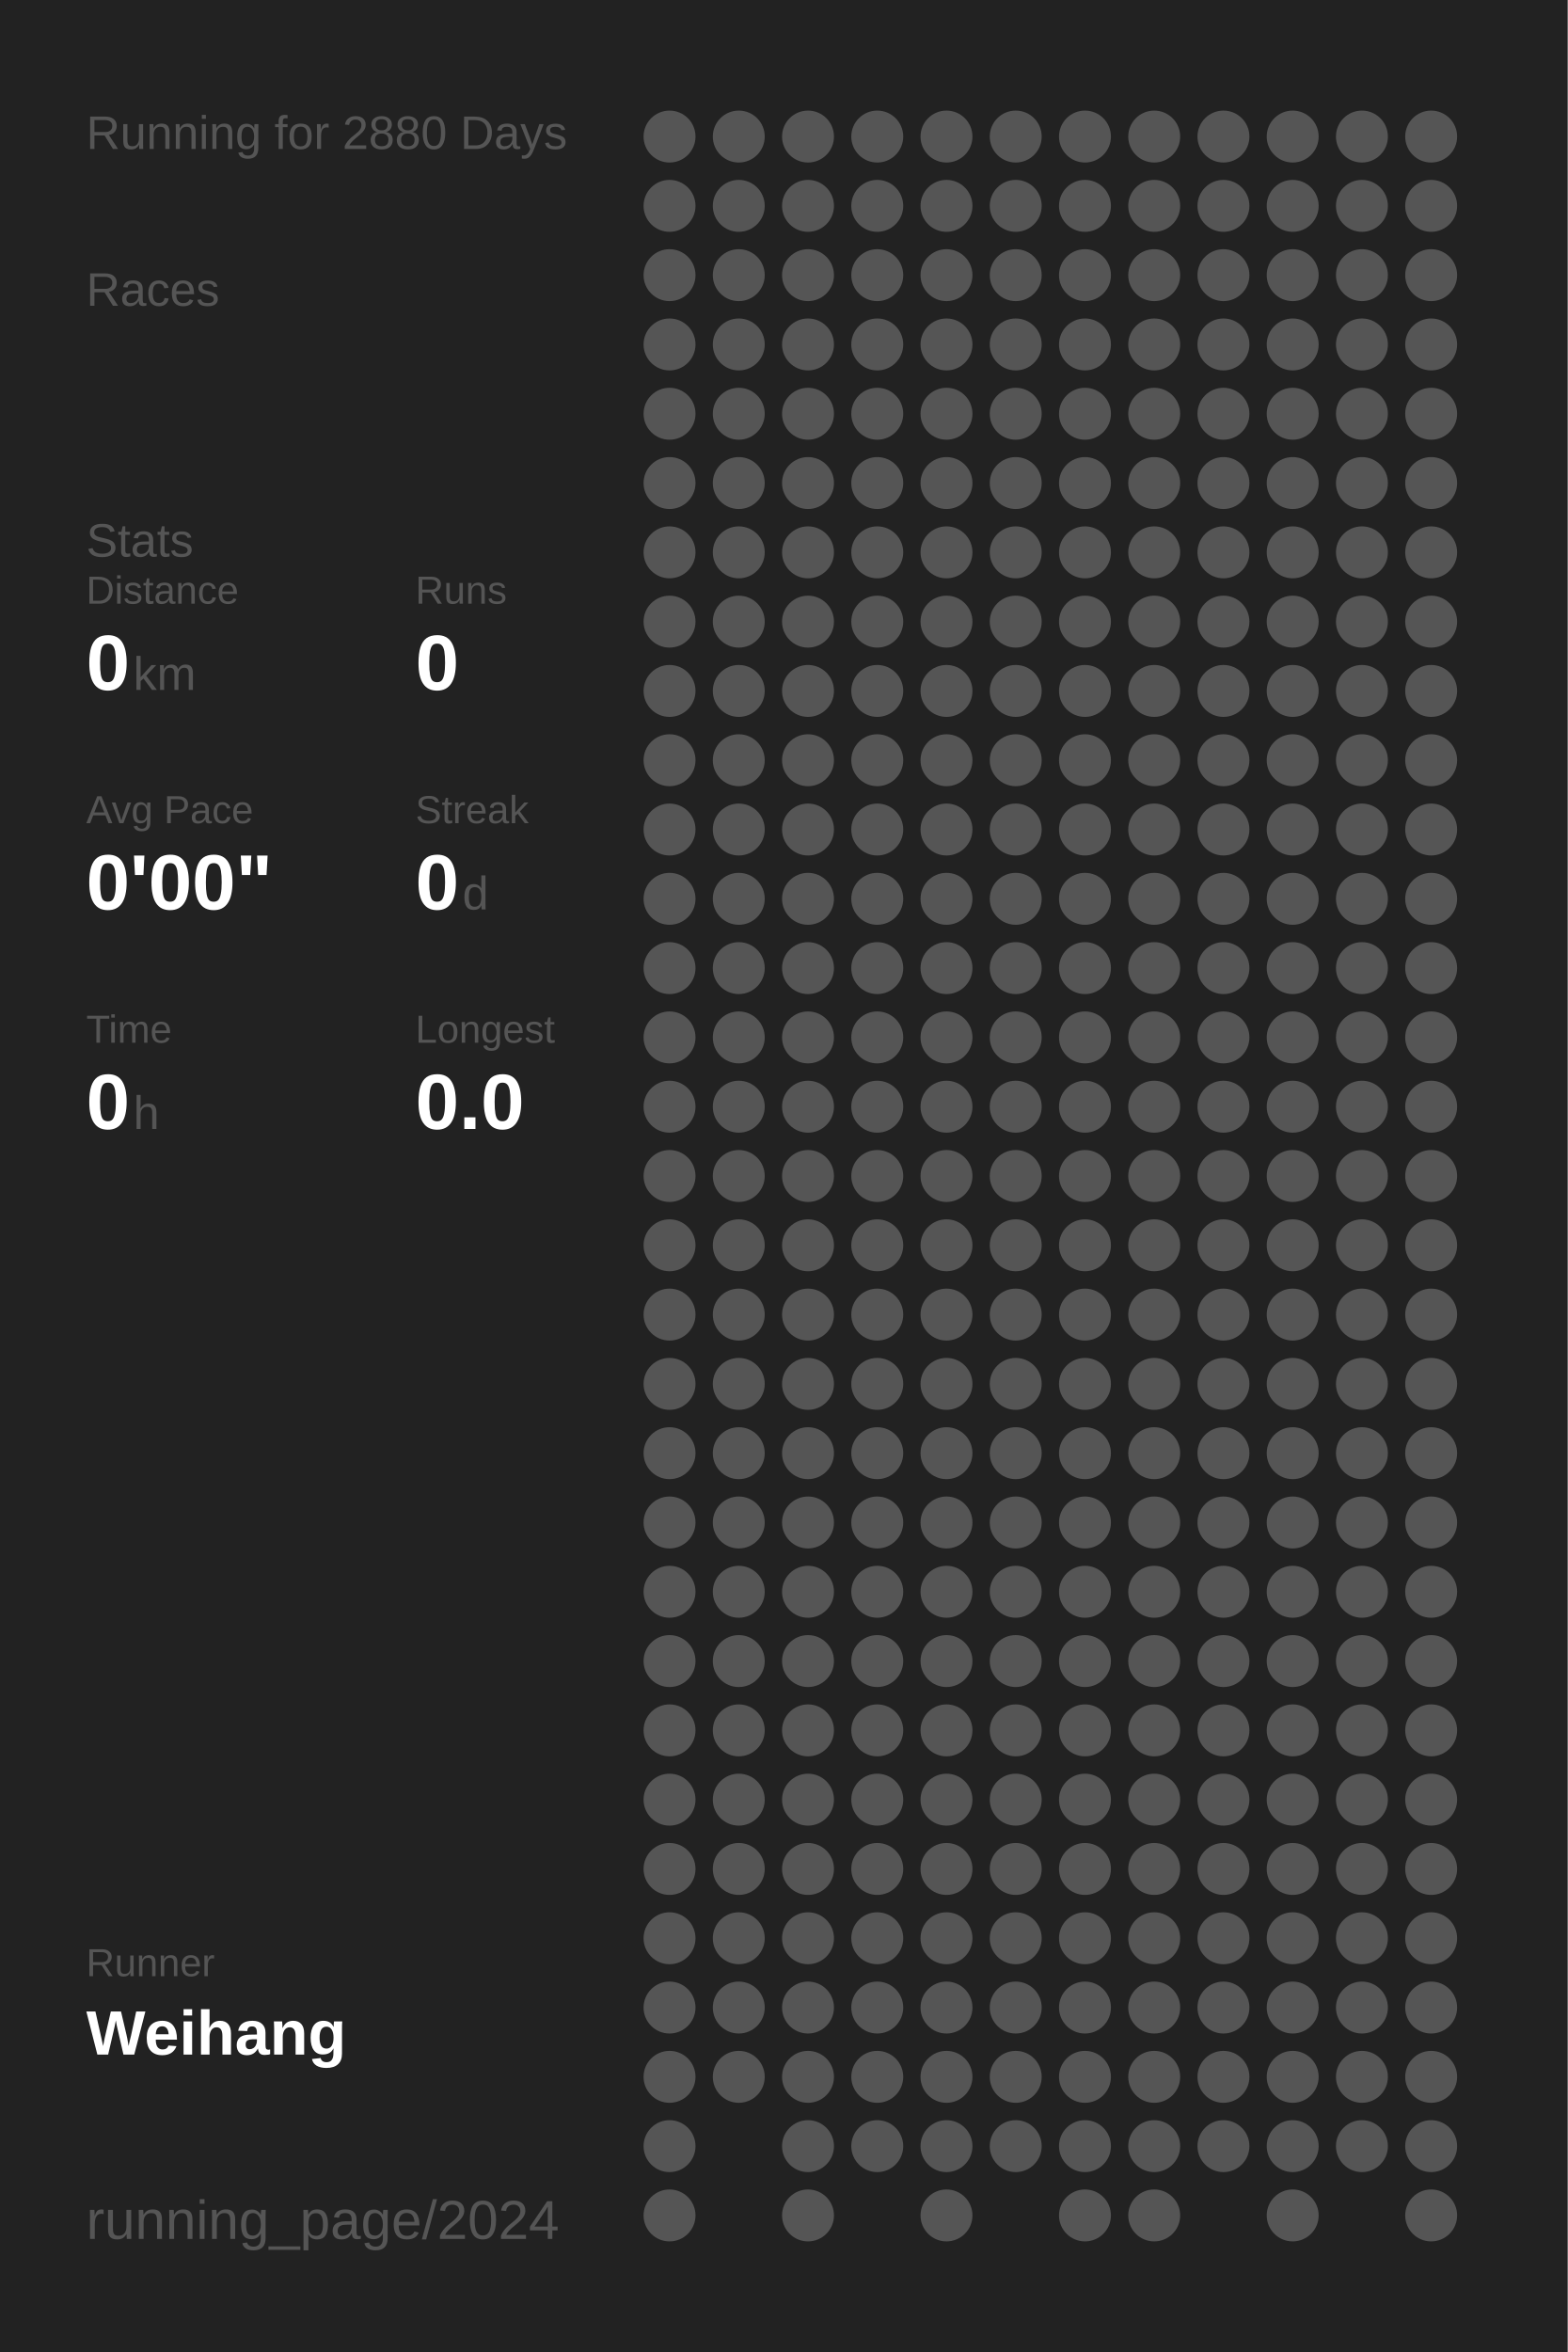
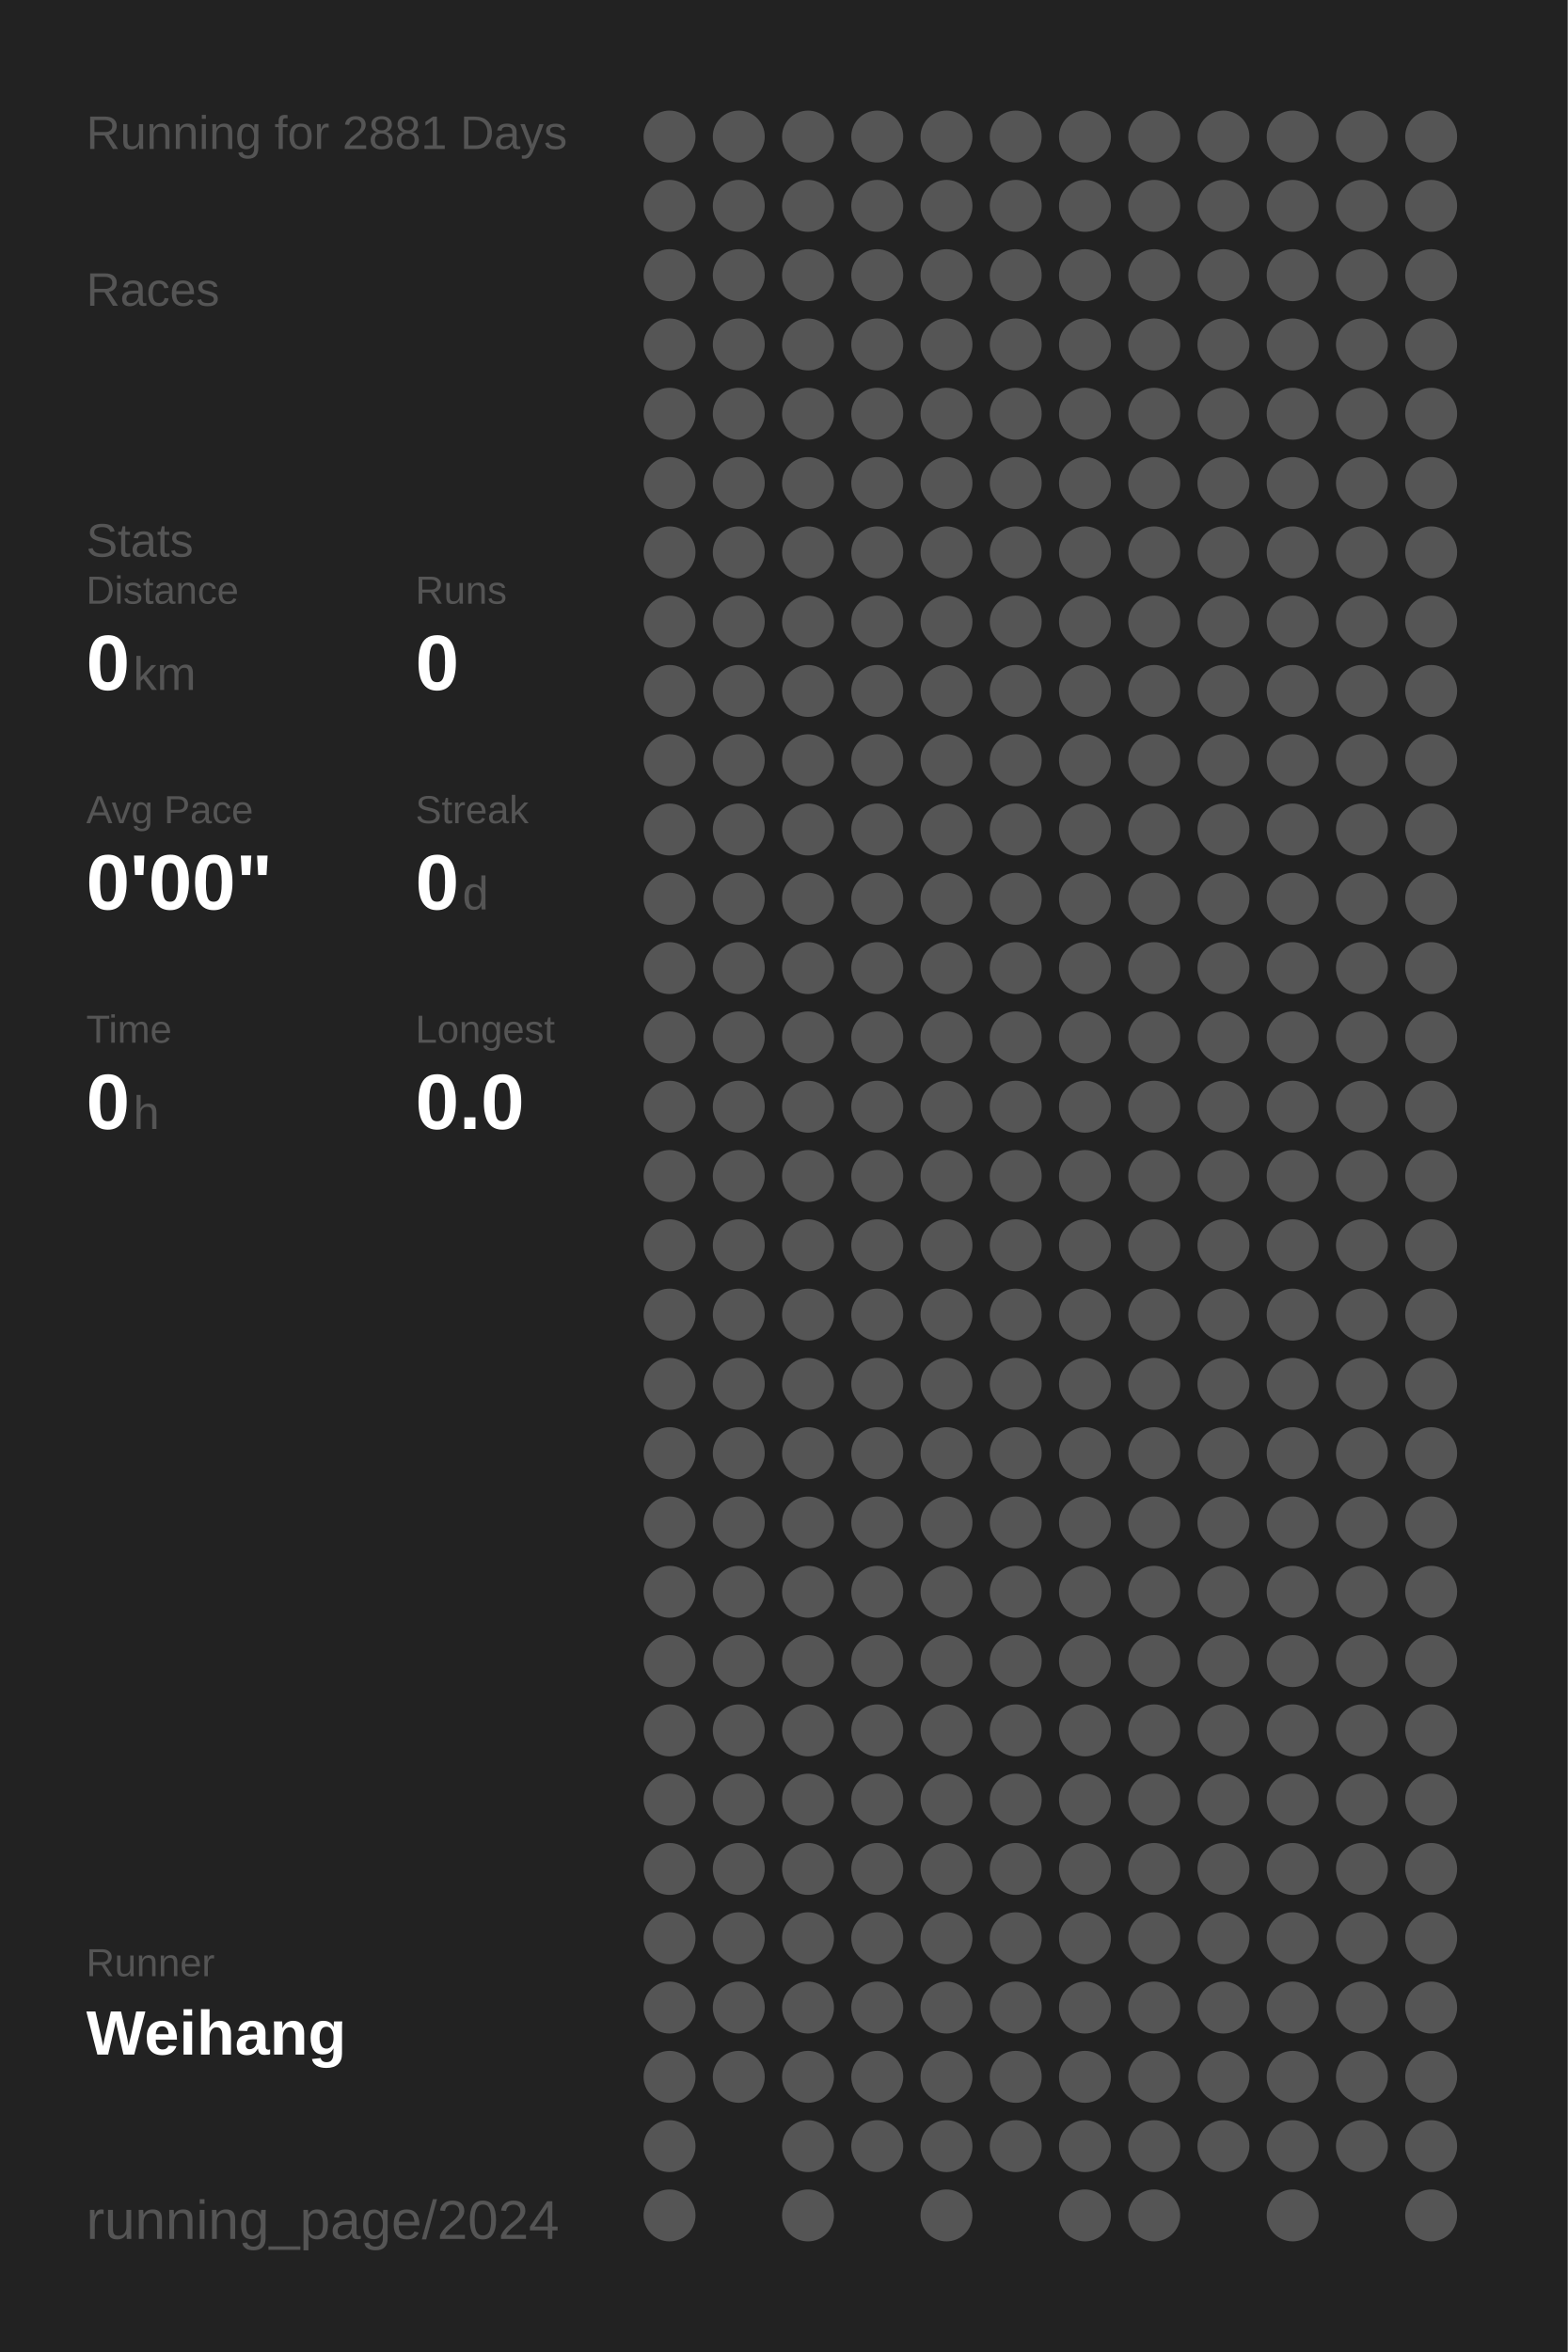
<svg xmlns="http://www.w3.org/2000/svg" baseProfile="full" height="300mm" version="1.1" viewBox="0,0,200,300" width="200mm">
  <defs />
  <rect fill="#222222" height="300" width="200" x="0" y="0" />
-   <text fill="#555555" style="font-size:6px; font-family:Arial;" x="11" y="19">Running for 2880 Days</text>
+   <text fill="#555555" style="font-size:6px; font-family:Arial;" x="11" y="19">Running for 2881 Days</text>
  <text fill="#555555" style="font-size:6px; font-family:Arial;" x="11" y="39">Races</text>
  <text fill="#555555" style="font-size:6px; font-family:Arial;" x="11" y="71">Stats</text>
  <text fill="#555555" style="font-size:5px; font-family:Arial;" x="11" y="77">Distance</text>
  <text fill="#FFFFFF" style="font-size:10px; font-family:Arial; font-weight:bold;" x="11" y="88">0</text>
  <text fill="#555555" style="font-size:6px; font-family:Arial;" x="17" y="88">km</text>
  <text fill="#555555" style="font-size:5px; font-family:Arial;" x="53" y="77">Runs</text>
  <text fill="#FFFFFF" style="font-size:10px; font-family:Arial; font-weight:bold;" x="53" y="88">0</text>
  <text fill="#555555" style="font-size:5px; font-family:Arial;" x="11" y="105">Avg Pace</text>
  <text fill="#FFFFFF" style="font-size:10px; font-family:Arial; font-weight:bold;" x="11" y="116">0'00"</text>
  <text fill="#555555" style="font-size:5px; font-family:Arial;" x="53" y="105">Streak</text>
  <text fill="#FFFFFF" style="font-size:10px; font-family:Arial; font-weight:bold;" x="53" y="116">0</text>
  <text fill="#555555" style="font-size:6px; font-family:Arial;" x="59" y="116">d</text>
  <text fill="#555555" style="font-size:5px; font-family:Arial;" x="11" y="133">Time</text>
  <text fill="#FFFFFF" style="font-size:10px; font-family:Arial; font-weight:bold;" x="11" y="144">0</text>
  <text fill="#555555" style="font-size:6px; font-family:Arial;" x="17" y="144">h</text>
  <text fill="#555555" style="font-size:5px; font-family:Arial;" x="53" y="133">Longest</text>
  <text fill="#FFFFFF" style="font-size:10px; font-family:Arial; font-weight:bold;" x="53" y="144">0.0</text>
  <text fill="#555555" style="font-size:5px; font-family:Arial;" x="11" y="252.065">Runner</text>
  <text fill="#FFFFFF" style="font-size:8px; font-family:Arial; font-weight:bold;" x="11" y="262.065">Weihang</text>
  <text fill="#555555" style="font-size:7px; font-family:Arial;" x="11" y="285.581">running_page/2024</text>
  <circle cx="85.417" cy="17.419" fill="#555555" r="3.312" />
  <circle cx="85.417" cy="26.258" fill="#555555" r="3.312" />
  <circle cx="85.417" cy="35.097" fill="#555555" r="3.312" />
  <circle cx="85.417" cy="43.935" fill="#555555" r="3.312" />
  <circle cx="85.417" cy="52.774" fill="#555555" r="3.312" />
  <circle cx="85.417" cy="61.613" fill="#555555" r="3.312" />
  <circle cx="85.417" cy="70.452" fill="#555555" r="3.312" />
  <circle cx="85.417" cy="79.29" fill="#555555" r="3.312" />
  <circle cx="85.417" cy="88.129" fill="#555555" r="3.312" />
  <circle cx="85.417" cy="96.968" fill="#555555" r="3.312" />
  <circle cx="85.417" cy="105.806" fill="#555555" r="3.312" />
  <circle cx="85.417" cy="114.645" fill="#555555" r="3.312" />
  <circle cx="85.417" cy="123.484" fill="#555555" r="3.312" />
  <circle cx="85.417" cy="132.323" fill="#555555" r="3.312" />
  <circle cx="85.417" cy="141.161" fill="#555555" r="3.312" />
  <circle cx="85.417" cy="150" fill="#555555" r="3.312" />
  <circle cx="85.417" cy="158.839" fill="#555555" r="3.312" />
  <circle cx="85.417" cy="167.677" fill="#555555" r="3.312" />
  <circle cx="85.417" cy="176.516" fill="#555555" r="3.312" />
  <circle cx="85.417" cy="185.355" fill="#555555" r="3.312" />
  <circle cx="85.417" cy="194.194" fill="#555555" r="3.312" />
  <circle cx="85.417" cy="203.032" fill="#555555" r="3.312" />
  <circle cx="85.417" cy="211.871" fill="#555555" r="3.312" />
  <circle cx="85.417" cy="220.71" fill="#555555" r="3.312" />
  <circle cx="85.417" cy="229.548" fill="#555555" r="3.312" />
  <circle cx="85.417" cy="238.387" fill="#555555" r="3.312" />
  <circle cx="85.417" cy="247.226" fill="#555555" r="3.312" />
  <circle cx="85.417" cy="256.065" fill="#555555" r="3.312" />
  <circle cx="85.417" cy="264.903" fill="#555555" r="3.312" />
  <circle cx="85.417" cy="273.742" fill="#555555" r="3.312" />
  <circle cx="85.417" cy="282.581" fill="#555555" r="3.312" />
  <circle cx="94.25" cy="17.419" fill="#555555" r="3.312" />
  <circle cx="94.25" cy="26.258" fill="#555555" r="3.312" />
  <circle cx="94.25" cy="35.097" fill="#555555" r="3.312" />
  <circle cx="94.25" cy="43.935" fill="#555555" r="3.312" />
  <circle cx="94.25" cy="52.774" fill="#555555" r="3.312" />
  <circle cx="94.25" cy="61.613" fill="#555555" r="3.312" />
  <circle cx="94.25" cy="70.452" fill="#555555" r="3.312" />
  <circle cx="94.25" cy="79.29" fill="#555555" r="3.312" />
  <circle cx="94.25" cy="88.129" fill="#555555" r="3.312" />
  <circle cx="94.25" cy="96.968" fill="#555555" r="3.312" />
  <circle cx="94.25" cy="105.806" fill="#555555" r="3.312" />
  <circle cx="94.25" cy="114.645" fill="#555555" r="3.312" />
  <circle cx="94.25" cy="123.484" fill="#555555" r="3.312" />
  <circle cx="94.25" cy="132.323" fill="#555555" r="3.312" />
  <circle cx="94.25" cy="141.161" fill="#555555" r="3.312" />
  <circle cx="94.25" cy="150" fill="#555555" r="3.312" />
  <circle cx="94.25" cy="158.839" fill="#555555" r="3.312" />
  <circle cx="94.25" cy="167.677" fill="#555555" r="3.312" />
  <circle cx="94.25" cy="176.516" fill="#555555" r="3.312" />
  <circle cx="94.25" cy="185.355" fill="#555555" r="3.312" />
  <circle cx="94.25" cy="194.194" fill="#555555" r="3.312" />
  <circle cx="94.25" cy="203.032" fill="#555555" r="3.312" />
  <circle cx="94.25" cy="211.871" fill="#555555" r="3.312" />
  <circle cx="94.25" cy="220.71" fill="#555555" r="3.312" />
  <circle cx="94.25" cy="229.548" fill="#555555" r="3.312" />
  <circle cx="94.25" cy="238.387" fill="#555555" r="3.312" />
  <circle cx="94.25" cy="247.226" fill="#555555" r="3.312" />
  <circle cx="94.25" cy="256.065" fill="#555555" r="3.312" />
  <circle cx="94.25" cy="264.903" fill="#555555" r="3.312" />
  <circle cx="103.083" cy="17.419" fill="#555555" r="3.312" />
  <circle cx="103.083" cy="26.258" fill="#555555" r="3.312" />
  <circle cx="103.083" cy="35.097" fill="#555555" r="3.312" />
  <circle cx="103.083" cy="43.935" fill="#555555" r="3.312" />
  <circle cx="103.083" cy="52.774" fill="#555555" r="3.312" />
  <circle cx="103.083" cy="61.613" fill="#555555" r="3.312" />
  <circle cx="103.083" cy="70.452" fill="#555555" r="3.312" />
  <circle cx="103.083" cy="79.29" fill="#555555" r="3.312" />
  <circle cx="103.083" cy="88.129" fill="#555555" r="3.312" />
  <circle cx="103.083" cy="96.968" fill="#555555" r="3.312" />
  <circle cx="103.083" cy="105.806" fill="#555555" r="3.312" />
  <circle cx="103.083" cy="114.645" fill="#555555" r="3.312" />
  <circle cx="103.083" cy="123.484" fill="#555555" r="3.312" />
  <circle cx="103.083" cy="132.323" fill="#555555" r="3.312" />
  <circle cx="103.083" cy="141.161" fill="#555555" r="3.312" />
  <circle cx="103.083" cy="150" fill="#555555" r="3.312" />
  <circle cx="103.083" cy="158.839" fill="#555555" r="3.312" />
  <circle cx="103.083" cy="167.677" fill="#555555" r="3.312" />
  <circle cx="103.083" cy="176.516" fill="#555555" r="3.312" />
  <circle cx="103.083" cy="185.355" fill="#555555" r="3.312" />
  <circle cx="103.083" cy="194.194" fill="#555555" r="3.312" />
  <circle cx="103.083" cy="203.032" fill="#555555" r="3.312" />
  <circle cx="103.083" cy="211.871" fill="#555555" r="3.312" />
  <circle cx="103.083" cy="220.71" fill="#555555" r="3.312" />
  <circle cx="103.083" cy="229.548" fill="#555555" r="3.312" />
  <circle cx="103.083" cy="238.387" fill="#555555" r="3.312" />
  <circle cx="103.083" cy="247.226" fill="#555555" r="3.312" />
  <circle cx="103.083" cy="256.065" fill="#555555" r="3.312" />
  <circle cx="103.083" cy="264.903" fill="#555555" r="3.312" />
  <circle cx="103.083" cy="273.742" fill="#555555" r="3.312" />
  <circle cx="103.083" cy="282.581" fill="#555555" r="3.312" />
  <circle cx="111.917" cy="17.419" fill="#555555" r="3.312" />
  <circle cx="111.917" cy="26.258" fill="#555555" r="3.312" />
  <circle cx="111.917" cy="35.097" fill="#555555" r="3.312" />
  <circle cx="111.917" cy="43.935" fill="#555555" r="3.312" />
  <circle cx="111.917" cy="52.774" fill="#555555" r="3.312" />
  <circle cx="111.917" cy="61.613" fill="#555555" r="3.312" />
  <circle cx="111.917" cy="70.452" fill="#555555" r="3.312" />
  <circle cx="111.917" cy="79.29" fill="#555555" r="3.312" />
  <circle cx="111.917" cy="88.129" fill="#555555" r="3.312" />
  <circle cx="111.917" cy="96.968" fill="#555555" r="3.312" />
  <circle cx="111.917" cy="105.806" fill="#555555" r="3.312" />
  <circle cx="111.917" cy="114.645" fill="#555555" r="3.312" />
  <circle cx="111.917" cy="123.484" fill="#555555" r="3.312" />
  <circle cx="111.917" cy="132.323" fill="#555555" r="3.312" />
  <circle cx="111.917" cy="141.161" fill="#555555" r="3.312" />
  <circle cx="111.917" cy="150" fill="#555555" r="3.312" />
  <circle cx="111.917" cy="158.839" fill="#555555" r="3.312" />
  <circle cx="111.917" cy="167.677" fill="#555555" r="3.312" />
  <circle cx="111.917" cy="176.516" fill="#555555" r="3.312" />
  <circle cx="111.917" cy="185.355" fill="#555555" r="3.312" />
  <circle cx="111.917" cy="194.194" fill="#555555" r="3.312" />
  <circle cx="111.917" cy="203.032" fill="#555555" r="3.312" />
  <circle cx="111.917" cy="211.871" fill="#555555" r="3.312" />
  <circle cx="111.917" cy="220.71" fill="#555555" r="3.312" />
  <circle cx="111.917" cy="229.548" fill="#555555" r="3.312" />
  <circle cx="111.917" cy="238.387" fill="#555555" r="3.312" />
  <circle cx="111.917" cy="247.226" fill="#555555" r="3.312" />
  <circle cx="111.917" cy="256.065" fill="#555555" r="3.312" />
  <circle cx="111.917" cy="264.903" fill="#555555" r="3.312" />
  <circle cx="111.917" cy="273.742" fill="#555555" r="3.312" />
  <circle cx="120.75" cy="17.419" fill="#555555" r="3.312" />
  <circle cx="120.75" cy="26.258" fill="#555555" r="3.312" />
  <circle cx="120.75" cy="35.097" fill="#555555" r="3.312" />
  <circle cx="120.75" cy="43.935" fill="#555555" r="3.312" />
  <circle cx="120.75" cy="52.774" fill="#555555" r="3.312" />
  <circle cx="120.75" cy="61.613" fill="#555555" r="3.312" />
  <circle cx="120.75" cy="70.452" fill="#555555" r="3.312" />
  <circle cx="120.75" cy="79.29" fill="#555555" r="3.312" />
  <circle cx="120.75" cy="88.129" fill="#555555" r="3.312" />
  <circle cx="120.75" cy="96.968" fill="#555555" r="3.312" />
  <circle cx="120.75" cy="105.806" fill="#555555" r="3.312" />
  <circle cx="120.75" cy="114.645" fill="#555555" r="3.312" />
  <circle cx="120.75" cy="123.484" fill="#555555" r="3.312" />
  <circle cx="120.75" cy="132.323" fill="#555555" r="3.312" />
  <circle cx="120.75" cy="141.161" fill="#555555" r="3.312" />
  <circle cx="120.75" cy="150" fill="#555555" r="3.312" />
  <circle cx="120.75" cy="158.839" fill="#555555" r="3.312" />
  <circle cx="120.75" cy="167.677" fill="#555555" r="3.312" />
  <circle cx="120.75" cy="176.516" fill="#555555" r="3.312" />
  <circle cx="120.75" cy="185.355" fill="#555555" r="3.312" />
  <circle cx="120.75" cy="194.194" fill="#555555" r="3.312" />
  <circle cx="120.75" cy="203.032" fill="#555555" r="3.312" />
  <circle cx="120.75" cy="211.871" fill="#555555" r="3.312" />
  <circle cx="120.75" cy="220.71" fill="#555555" r="3.312" />
  <circle cx="120.75" cy="229.548" fill="#555555" r="3.312" />
  <circle cx="120.75" cy="238.387" fill="#555555" r="3.312" />
  <circle cx="120.75" cy="247.226" fill="#555555" r="3.312" />
  <circle cx="120.75" cy="256.065" fill="#555555" r="3.312" />
  <circle cx="120.75" cy="264.903" fill="#555555" r="3.312" />
  <circle cx="120.75" cy="273.742" fill="#555555" r="3.312" />
  <circle cx="120.75" cy="282.581" fill="#555555" r="3.312" />
  <circle cx="129.583" cy="17.419" fill="#555555" r="3.312" />
  <circle cx="129.583" cy="26.258" fill="#555555" r="3.312" />
  <circle cx="129.583" cy="35.097" fill="#555555" r="3.312" />
  <circle cx="129.583" cy="43.935" fill="#555555" r="3.312" />
  <circle cx="129.583" cy="52.774" fill="#555555" r="3.312" />
  <circle cx="129.583" cy="61.613" fill="#555555" r="3.312" />
  <circle cx="129.583" cy="70.452" fill="#555555" r="3.312" />
  <circle cx="129.583" cy="79.29" fill="#555555" r="3.312" />
  <circle cx="129.583" cy="88.129" fill="#555555" r="3.312" />
  <circle cx="129.583" cy="96.968" fill="#555555" r="3.312" />
  <circle cx="129.583" cy="105.806" fill="#555555" r="3.312" />
  <circle cx="129.583" cy="114.645" fill="#555555" r="3.312" />
  <circle cx="129.583" cy="123.484" fill="#555555" r="3.312" />
  <circle cx="129.583" cy="132.323" fill="#555555" r="3.312" />
  <circle cx="129.583" cy="141.161" fill="#555555" r="3.312" />
  <circle cx="129.583" cy="150" fill="#555555" r="3.312" />
  <circle cx="129.583" cy="158.839" fill="#555555" r="3.312" />
  <circle cx="129.583" cy="167.677" fill="#555555" r="3.312" />
  <circle cx="129.583" cy="176.516" fill="#555555" r="3.312" />
  <circle cx="129.583" cy="185.355" fill="#555555" r="3.312" />
  <circle cx="129.583" cy="194.194" fill="#555555" r="3.312" />
  <circle cx="129.583" cy="203.032" fill="#555555" r="3.312" />
  <circle cx="129.583" cy="211.871" fill="#555555" r="3.312" />
  <circle cx="129.583" cy="220.71" fill="#555555" r="3.312" />
  <circle cx="129.583" cy="229.548" fill="#555555" r="3.312" />
  <circle cx="129.583" cy="238.387" fill="#555555" r="3.312" />
  <circle cx="129.583" cy="247.226" fill="#555555" r="3.312" />
  <circle cx="129.583" cy="256.065" fill="#555555" r="3.312" />
  <circle cx="129.583" cy="264.903" fill="#555555" r="3.312" />
  <circle cx="129.583" cy="273.742" fill="#555555" r="3.312" />
  <circle cx="138.417" cy="17.419" fill="#555555" r="3.312" />
  <circle cx="138.417" cy="26.258" fill="#555555" r="3.312" />
  <circle cx="138.417" cy="35.097" fill="#555555" r="3.312" />
  <circle cx="138.417" cy="43.935" fill="#555555" r="3.312" />
  <circle cx="138.417" cy="52.774" fill="#555555" r="3.312" />
  <circle cx="138.417" cy="61.613" fill="#555555" r="3.312" />
  <circle cx="138.417" cy="70.452" fill="#555555" r="3.312" />
  <circle cx="138.417" cy="79.29" fill="#555555" r="3.312" />
  <circle cx="138.417" cy="88.129" fill="#555555" r="3.312" />
  <circle cx="138.417" cy="96.968" fill="#555555" r="3.312" />
  <circle cx="138.417" cy="105.806" fill="#555555" r="3.312" />
  <circle cx="138.417" cy="114.645" fill="#555555" r="3.312" />
  <circle cx="138.417" cy="123.484" fill="#555555" r="3.312" />
  <circle cx="138.417" cy="132.323" fill="#555555" r="3.312" />
  <circle cx="138.417" cy="141.161" fill="#555555" r="3.312" />
  <circle cx="138.417" cy="150" fill="#555555" r="3.312" />
  <circle cx="138.417" cy="158.839" fill="#555555" r="3.312" />
  <circle cx="138.417" cy="167.677" fill="#555555" r="3.312" />
  <circle cx="138.417" cy="176.516" fill="#555555" r="3.312" />
  <circle cx="138.417" cy="185.355" fill="#555555" r="3.312" />
  <circle cx="138.417" cy="194.194" fill="#555555" r="3.312" />
  <circle cx="138.417" cy="203.032" fill="#555555" r="3.312" />
  <circle cx="138.417" cy="211.871" fill="#555555" r="3.312" />
  <circle cx="138.417" cy="220.71" fill="#555555" r="3.312" />
  <circle cx="138.417" cy="229.548" fill="#555555" r="3.312" />
  <circle cx="138.417" cy="238.387" fill="#555555" r="3.312" />
  <circle cx="138.417" cy="247.226" fill="#555555" r="3.312" />
  <circle cx="138.417" cy="256.065" fill="#555555" r="3.312" />
  <circle cx="138.417" cy="264.903" fill="#555555" r="3.312" />
  <circle cx="138.417" cy="273.742" fill="#555555" r="3.312" />
  <circle cx="138.417" cy="282.581" fill="#555555" r="3.312" />
  <circle cx="147.25" cy="17.419" fill="#555555" r="3.312" />
  <circle cx="147.25" cy="26.258" fill="#555555" r="3.312" />
  <circle cx="147.25" cy="35.097" fill="#555555" r="3.312" />
  <circle cx="147.25" cy="43.935" fill="#555555" r="3.312" />
  <circle cx="147.25" cy="52.774" fill="#555555" r="3.312" />
  <circle cx="147.25" cy="61.613" fill="#555555" r="3.312" />
  <circle cx="147.25" cy="70.452" fill="#555555" r="3.312" />
  <circle cx="147.25" cy="79.29" fill="#555555" r="3.312" />
  <circle cx="147.25" cy="88.129" fill="#555555" r="3.312" />
  <circle cx="147.25" cy="96.968" fill="#555555" r="3.312" />
  <circle cx="147.25" cy="105.806" fill="#555555" r="3.312" />
  <circle cx="147.25" cy="114.645" fill="#555555" r="3.312" />
  <circle cx="147.25" cy="123.484" fill="#555555" r="3.312" />
  <circle cx="147.25" cy="132.323" fill="#555555" r="3.312" />
  <circle cx="147.25" cy="141.161" fill="#555555" r="3.312" />
  <circle cx="147.25" cy="150" fill="#555555" r="3.312" />
  <circle cx="147.25" cy="158.839" fill="#555555" r="3.312" />
  <circle cx="147.25" cy="167.677" fill="#555555" r="3.312" />
  <circle cx="147.25" cy="176.516" fill="#555555" r="3.312" />
  <circle cx="147.25" cy="185.355" fill="#555555" r="3.312" />
  <circle cx="147.25" cy="194.194" fill="#555555" r="3.312" />
  <circle cx="147.25" cy="203.032" fill="#555555" r="3.312" />
  <circle cx="147.25" cy="211.871" fill="#555555" r="3.312" />
  <circle cx="147.25" cy="220.71" fill="#555555" r="3.312" />
  <circle cx="147.25" cy="229.548" fill="#555555" r="3.312" />
  <circle cx="147.25" cy="238.387" fill="#555555" r="3.312" />
  <circle cx="147.25" cy="247.226" fill="#555555" r="3.312" />
  <circle cx="147.25" cy="256.065" fill="#555555" r="3.312" />
  <circle cx="147.25" cy="264.903" fill="#555555" r="3.312" />
  <circle cx="147.25" cy="273.742" fill="#555555" r="3.312" />
  <circle cx="147.25" cy="282.581" fill="#555555" r="3.312" />
  <circle cx="156.083" cy="17.419" fill="#555555" r="3.312" />
  <circle cx="156.083" cy="26.258" fill="#555555" r="3.312" />
  <circle cx="156.083" cy="35.097" fill="#555555" r="3.312" />
  <circle cx="156.083" cy="43.935" fill="#555555" r="3.312" />
  <circle cx="156.083" cy="52.774" fill="#555555" r="3.312" />
  <circle cx="156.083" cy="61.613" fill="#555555" r="3.312" />
  <circle cx="156.083" cy="70.452" fill="#555555" r="3.312" />
  <circle cx="156.083" cy="79.29" fill="#555555" r="3.312" />
  <circle cx="156.083" cy="88.129" fill="#555555" r="3.312" />
  <circle cx="156.083" cy="96.968" fill="#555555" r="3.312" />
  <circle cx="156.083" cy="105.806" fill="#555555" r="3.312" />
  <circle cx="156.083" cy="114.645" fill="#555555" r="3.312" />
  <circle cx="156.083" cy="123.484" fill="#555555" r="3.312" />
  <circle cx="156.083" cy="132.323" fill="#555555" r="3.312" />
  <circle cx="156.083" cy="141.161" fill="#555555" r="3.312" />
  <circle cx="156.083" cy="150" fill="#555555" r="3.312" />
  <circle cx="156.083" cy="158.839" fill="#555555" r="3.312" />
  <circle cx="156.083" cy="167.677" fill="#555555" r="3.312" />
  <circle cx="156.083" cy="176.516" fill="#555555" r="3.312" />
  <circle cx="156.083" cy="185.355" fill="#555555" r="3.312" />
  <circle cx="156.083" cy="194.194" fill="#555555" r="3.312" />
  <circle cx="156.083" cy="203.032" fill="#555555" r="3.312" />
  <circle cx="156.083" cy="211.871" fill="#555555" r="3.312" />
  <circle cx="156.083" cy="220.71" fill="#555555" r="3.312" />
  <circle cx="156.083" cy="229.548" fill="#555555" r="3.312" />
  <circle cx="156.083" cy="238.387" fill="#555555" r="3.312" />
  <circle cx="156.083" cy="247.226" fill="#555555" r="3.312" />
  <circle cx="156.083" cy="256.065" fill="#555555" r="3.312" />
  <circle cx="156.083" cy="264.903" fill="#555555" r="3.312" />
  <circle cx="156.083" cy="273.742" fill="#555555" r="3.312" />
  <circle cx="164.917" cy="17.419" fill="#555555" r="3.312" />
  <circle cx="164.917" cy="26.258" fill="#555555" r="3.312" />
  <circle cx="164.917" cy="35.097" fill="#555555" r="3.312" />
  <circle cx="164.917" cy="43.935" fill="#555555" r="3.312" />
  <circle cx="164.917" cy="52.774" fill="#555555" r="3.312" />
  <circle cx="164.917" cy="61.613" fill="#555555" r="3.312" />
  <circle cx="164.917" cy="70.452" fill="#555555" r="3.312" />
  <circle cx="164.917" cy="79.29" fill="#555555" r="3.312" />
  <circle cx="164.917" cy="88.129" fill="#555555" r="3.312" />
  <circle cx="164.917" cy="96.968" fill="#555555" r="3.312" />
  <circle cx="164.917" cy="105.806" fill="#555555" r="3.312" />
  <circle cx="164.917" cy="114.645" fill="#555555" r="3.312" />
  <circle cx="164.917" cy="123.484" fill="#555555" r="3.312" />
  <circle cx="164.917" cy="132.323" fill="#555555" r="3.312" />
  <circle cx="164.917" cy="141.161" fill="#555555" r="3.312" />
  <circle cx="164.917" cy="150" fill="#555555" r="3.312" />
  <circle cx="164.917" cy="158.839" fill="#555555" r="3.312" />
  <circle cx="164.917" cy="167.677" fill="#555555" r="3.312" />
  <circle cx="164.917" cy="176.516" fill="#555555" r="3.312" />
  <circle cx="164.917" cy="185.355" fill="#555555" r="3.312" />
  <circle cx="164.917" cy="194.194" fill="#555555" r="3.312" />
  <circle cx="164.917" cy="203.032" fill="#555555" r="3.312" />
  <circle cx="164.917" cy="211.871" fill="#555555" r="3.312" />
  <circle cx="164.917" cy="220.71" fill="#555555" r="3.312" />
  <circle cx="164.917" cy="229.548" fill="#555555" r="3.312" />
  <circle cx="164.917" cy="238.387" fill="#555555" r="3.312" />
  <circle cx="164.917" cy="247.226" fill="#555555" r="3.312" />
  <circle cx="164.917" cy="256.065" fill="#555555" r="3.312" />
  <circle cx="164.917" cy="264.903" fill="#555555" r="3.312" />
  <circle cx="164.917" cy="273.742" fill="#555555" r="3.312" />
  <circle cx="164.917" cy="282.581" fill="#555555" r="3.312" />
  <circle cx="173.75" cy="17.419" fill="#555555" r="3.312" />
  <circle cx="173.75" cy="26.258" fill="#555555" r="3.312" />
  <circle cx="173.75" cy="35.097" fill="#555555" r="3.312" />
  <circle cx="173.75" cy="43.935" fill="#555555" r="3.312" />
  <circle cx="173.75" cy="52.774" fill="#555555" r="3.312" />
  <circle cx="173.75" cy="61.613" fill="#555555" r="3.312" />
  <circle cx="173.75" cy="70.452" fill="#555555" r="3.312" />
  <circle cx="173.75" cy="79.29" fill="#555555" r="3.312" />
  <circle cx="173.75" cy="88.129" fill="#555555" r="3.312" />
  <circle cx="173.75" cy="96.968" fill="#555555" r="3.312" />
  <circle cx="173.75" cy="105.806" fill="#555555" r="3.312" />
  <circle cx="173.75" cy="114.645" fill="#555555" r="3.312" />
  <circle cx="173.75" cy="123.484" fill="#555555" r="3.312" />
  <circle cx="173.75" cy="132.323" fill="#555555" r="3.312" />
  <circle cx="173.75" cy="141.161" fill="#555555" r="3.312" />
  <circle cx="173.75" cy="150" fill="#555555" r="3.312" />
  <circle cx="173.75" cy="158.839" fill="#555555" r="3.312" />
  <circle cx="173.75" cy="167.677" fill="#555555" r="3.312" />
  <circle cx="173.75" cy="176.516" fill="#555555" r="3.312" />
  <circle cx="173.75" cy="185.355" fill="#555555" r="3.312" />
  <circle cx="173.75" cy="194.194" fill="#555555" r="3.312" />
  <circle cx="173.75" cy="203.032" fill="#555555" r="3.312" />
  <circle cx="173.75" cy="211.871" fill="#555555" r="3.312" />
  <circle cx="173.75" cy="220.71" fill="#555555" r="3.312" />
  <circle cx="173.75" cy="229.548" fill="#555555" r="3.312" />
  <circle cx="173.75" cy="238.387" fill="#555555" r="3.312" />
  <circle cx="173.75" cy="247.226" fill="#555555" r="3.312" />
  <circle cx="173.75" cy="256.065" fill="#555555" r="3.312" />
  <circle cx="173.75" cy="264.903" fill="#555555" r="3.312" />
  <circle cx="173.75" cy="273.742" fill="#555555" r="3.312" />
  <circle cx="182.583" cy="17.419" fill="#555555" r="3.312" />
  <circle cx="182.583" cy="26.258" fill="#555555" r="3.312" />
  <circle cx="182.583" cy="35.097" fill="#555555" r="3.312" />
  <circle cx="182.583" cy="43.935" fill="#555555" r="3.312" />
  <circle cx="182.583" cy="52.774" fill="#555555" r="3.312" />
  <circle cx="182.583" cy="61.613" fill="#555555" r="3.312" />
  <circle cx="182.583" cy="70.452" fill="#555555" r="3.312" />
  <circle cx="182.583" cy="79.29" fill="#555555" r="3.312" />
  <circle cx="182.583" cy="88.129" fill="#555555" r="3.312" />
  <circle cx="182.583" cy="96.968" fill="#555555" r="3.312" />
  <circle cx="182.583" cy="105.806" fill="#555555" r="3.312" />
  <circle cx="182.583" cy="114.645" fill="#555555" r="3.312" />
  <circle cx="182.583" cy="123.484" fill="#555555" r="3.312" />
  <circle cx="182.583" cy="132.323" fill="#555555" r="3.312" />
  <circle cx="182.583" cy="141.161" fill="#555555" r="3.312" />
  <circle cx="182.583" cy="150" fill="#555555" r="3.312" />
  <circle cx="182.583" cy="158.839" fill="#555555" r="3.312" />
  <circle cx="182.583" cy="167.677" fill="#555555" r="3.312" />
  <circle cx="182.583" cy="176.516" fill="#555555" r="3.312" />
  <circle cx="182.583" cy="185.355" fill="#555555" r="3.312" />
  <circle cx="182.583" cy="194.194" fill="#555555" r="3.312" />
  <circle cx="182.583" cy="203.032" fill="#555555" r="3.312" />
  <circle cx="182.583" cy="211.871" fill="#555555" r="3.312" />
  <circle cx="182.583" cy="220.71" fill="#555555" r="3.312" />
  <circle cx="182.583" cy="229.548" fill="#555555" r="3.312" />
  <circle cx="182.583" cy="238.387" fill="#555555" r="3.312" />
  <circle cx="182.583" cy="247.226" fill="#555555" r="3.312" />
  <circle cx="182.583" cy="256.065" fill="#555555" r="3.312" />
  <circle cx="182.583" cy="264.903" fill="#555555" r="3.312" />
  <circle cx="182.583" cy="273.742" fill="#555555" r="3.312" />
  <circle cx="182.583" cy="282.581" fill="#555555" r="3.312" />
</svg>
